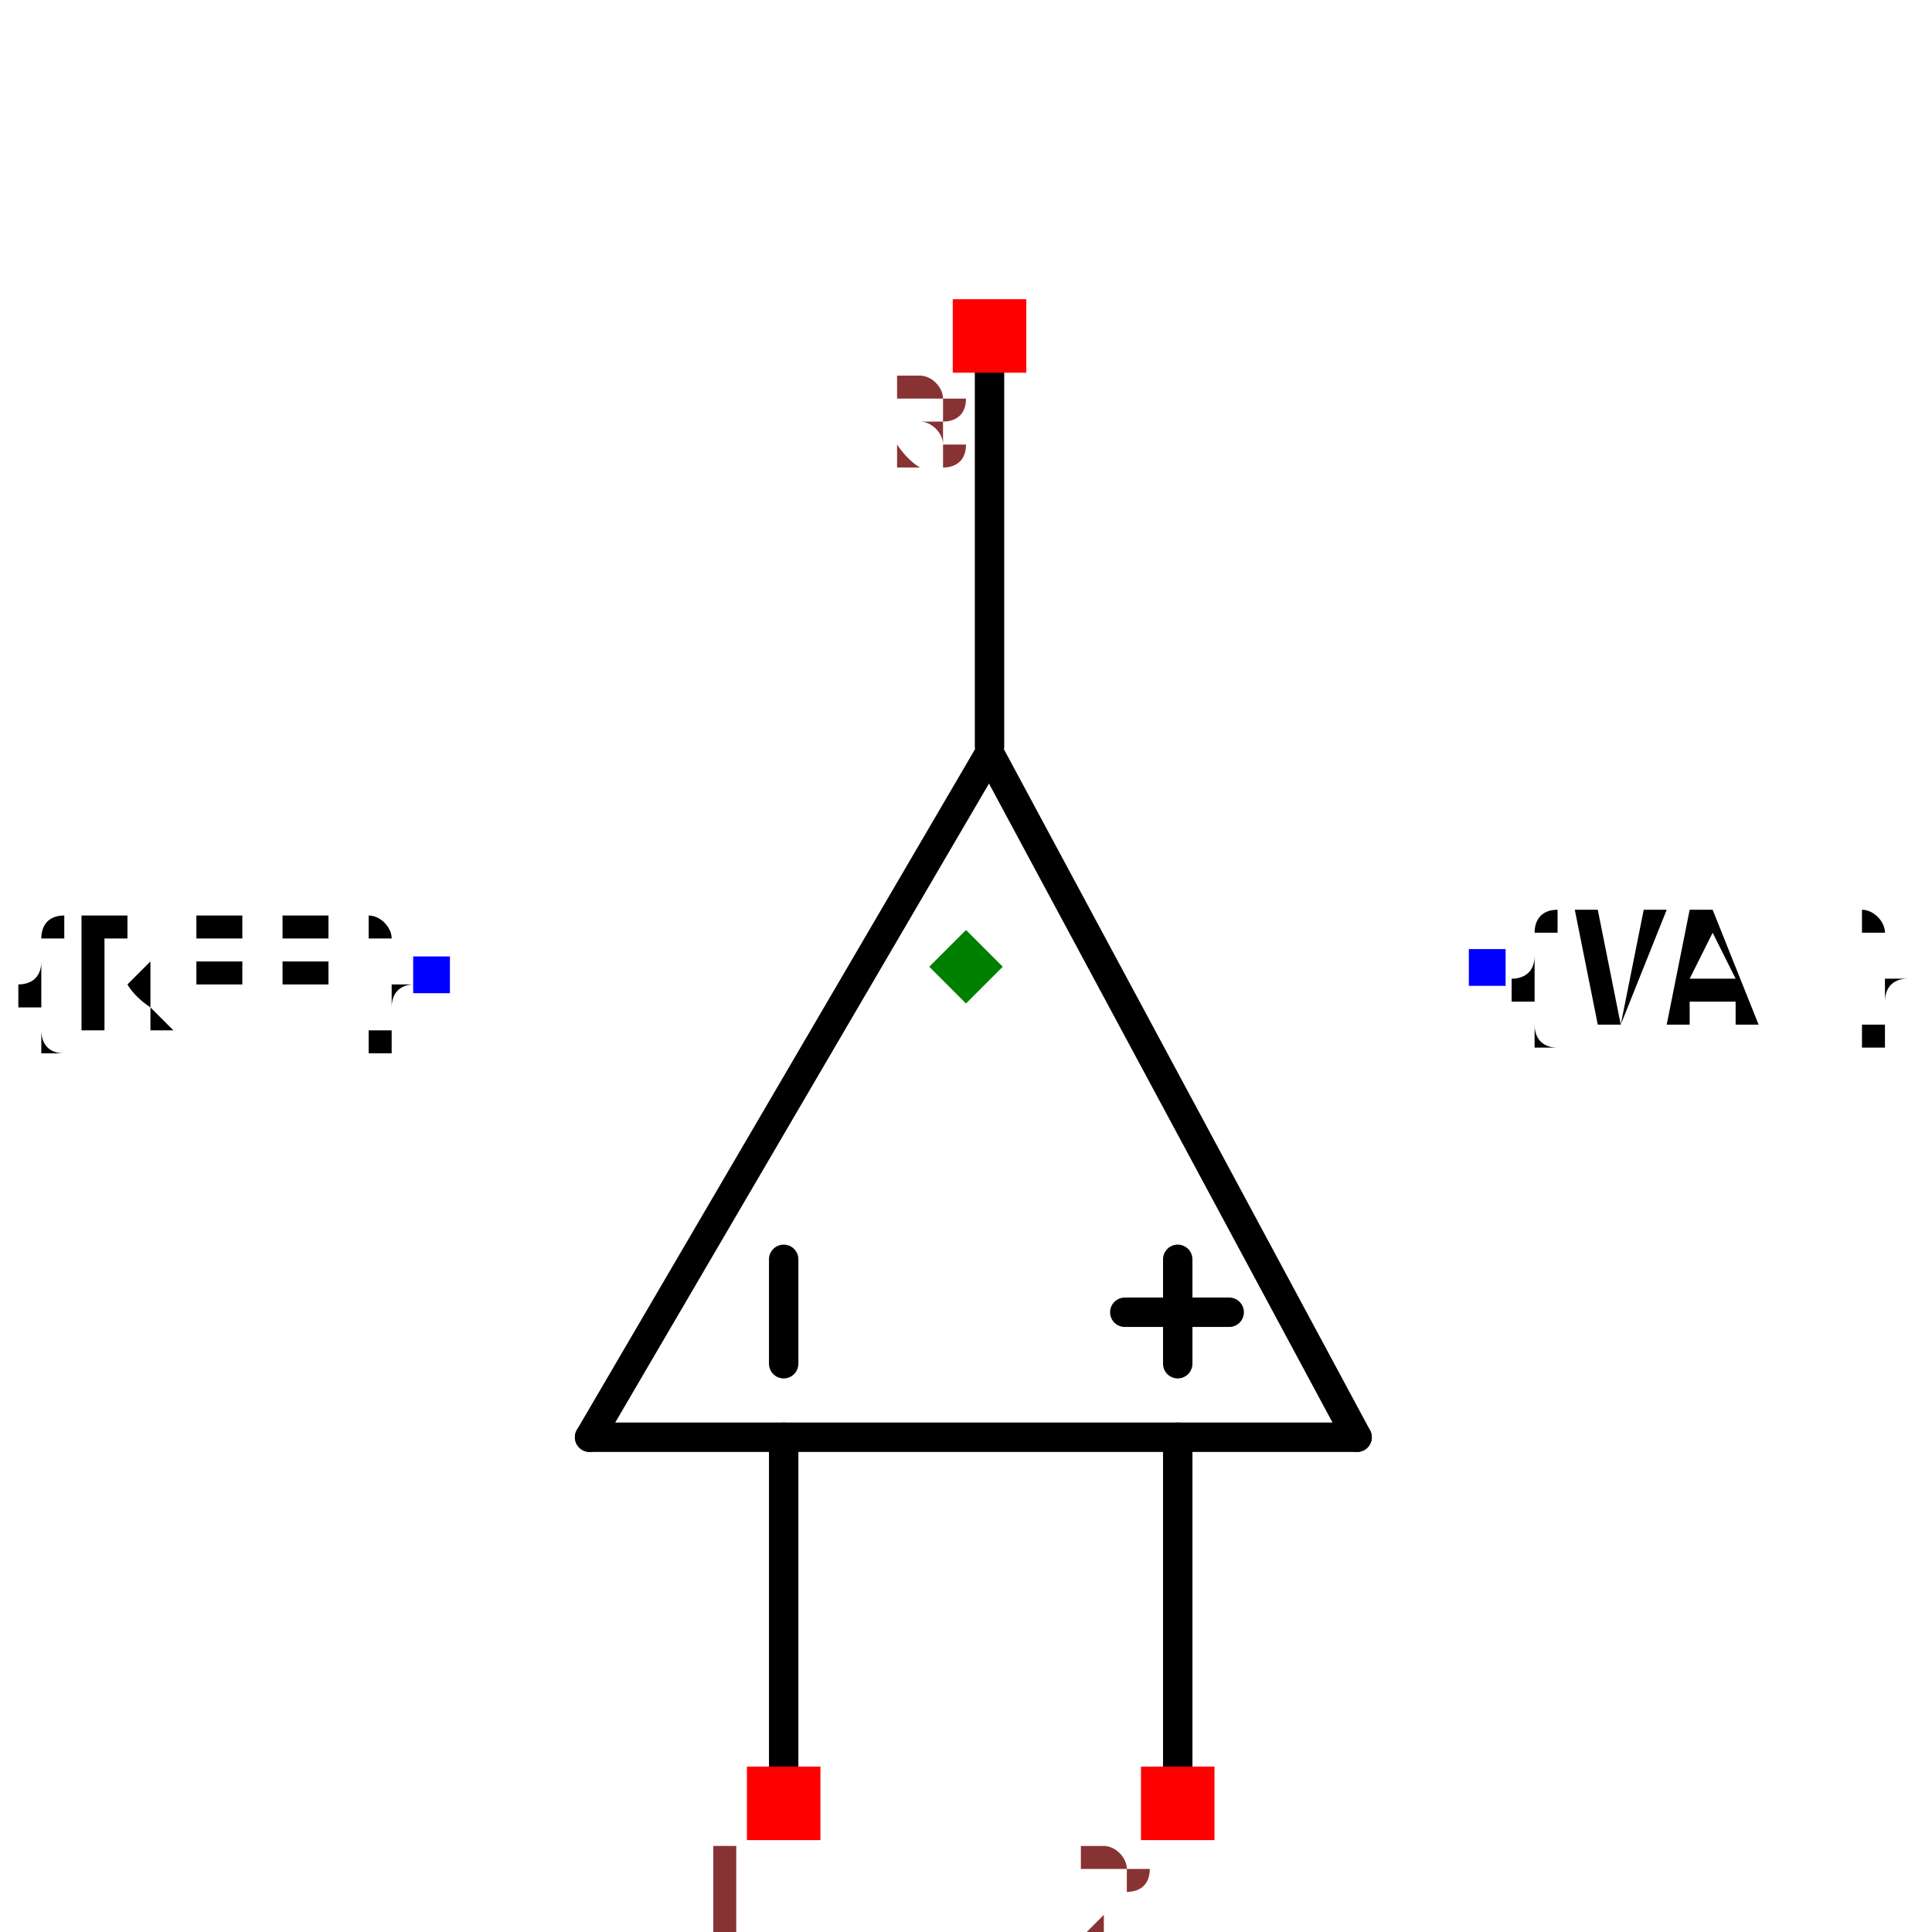
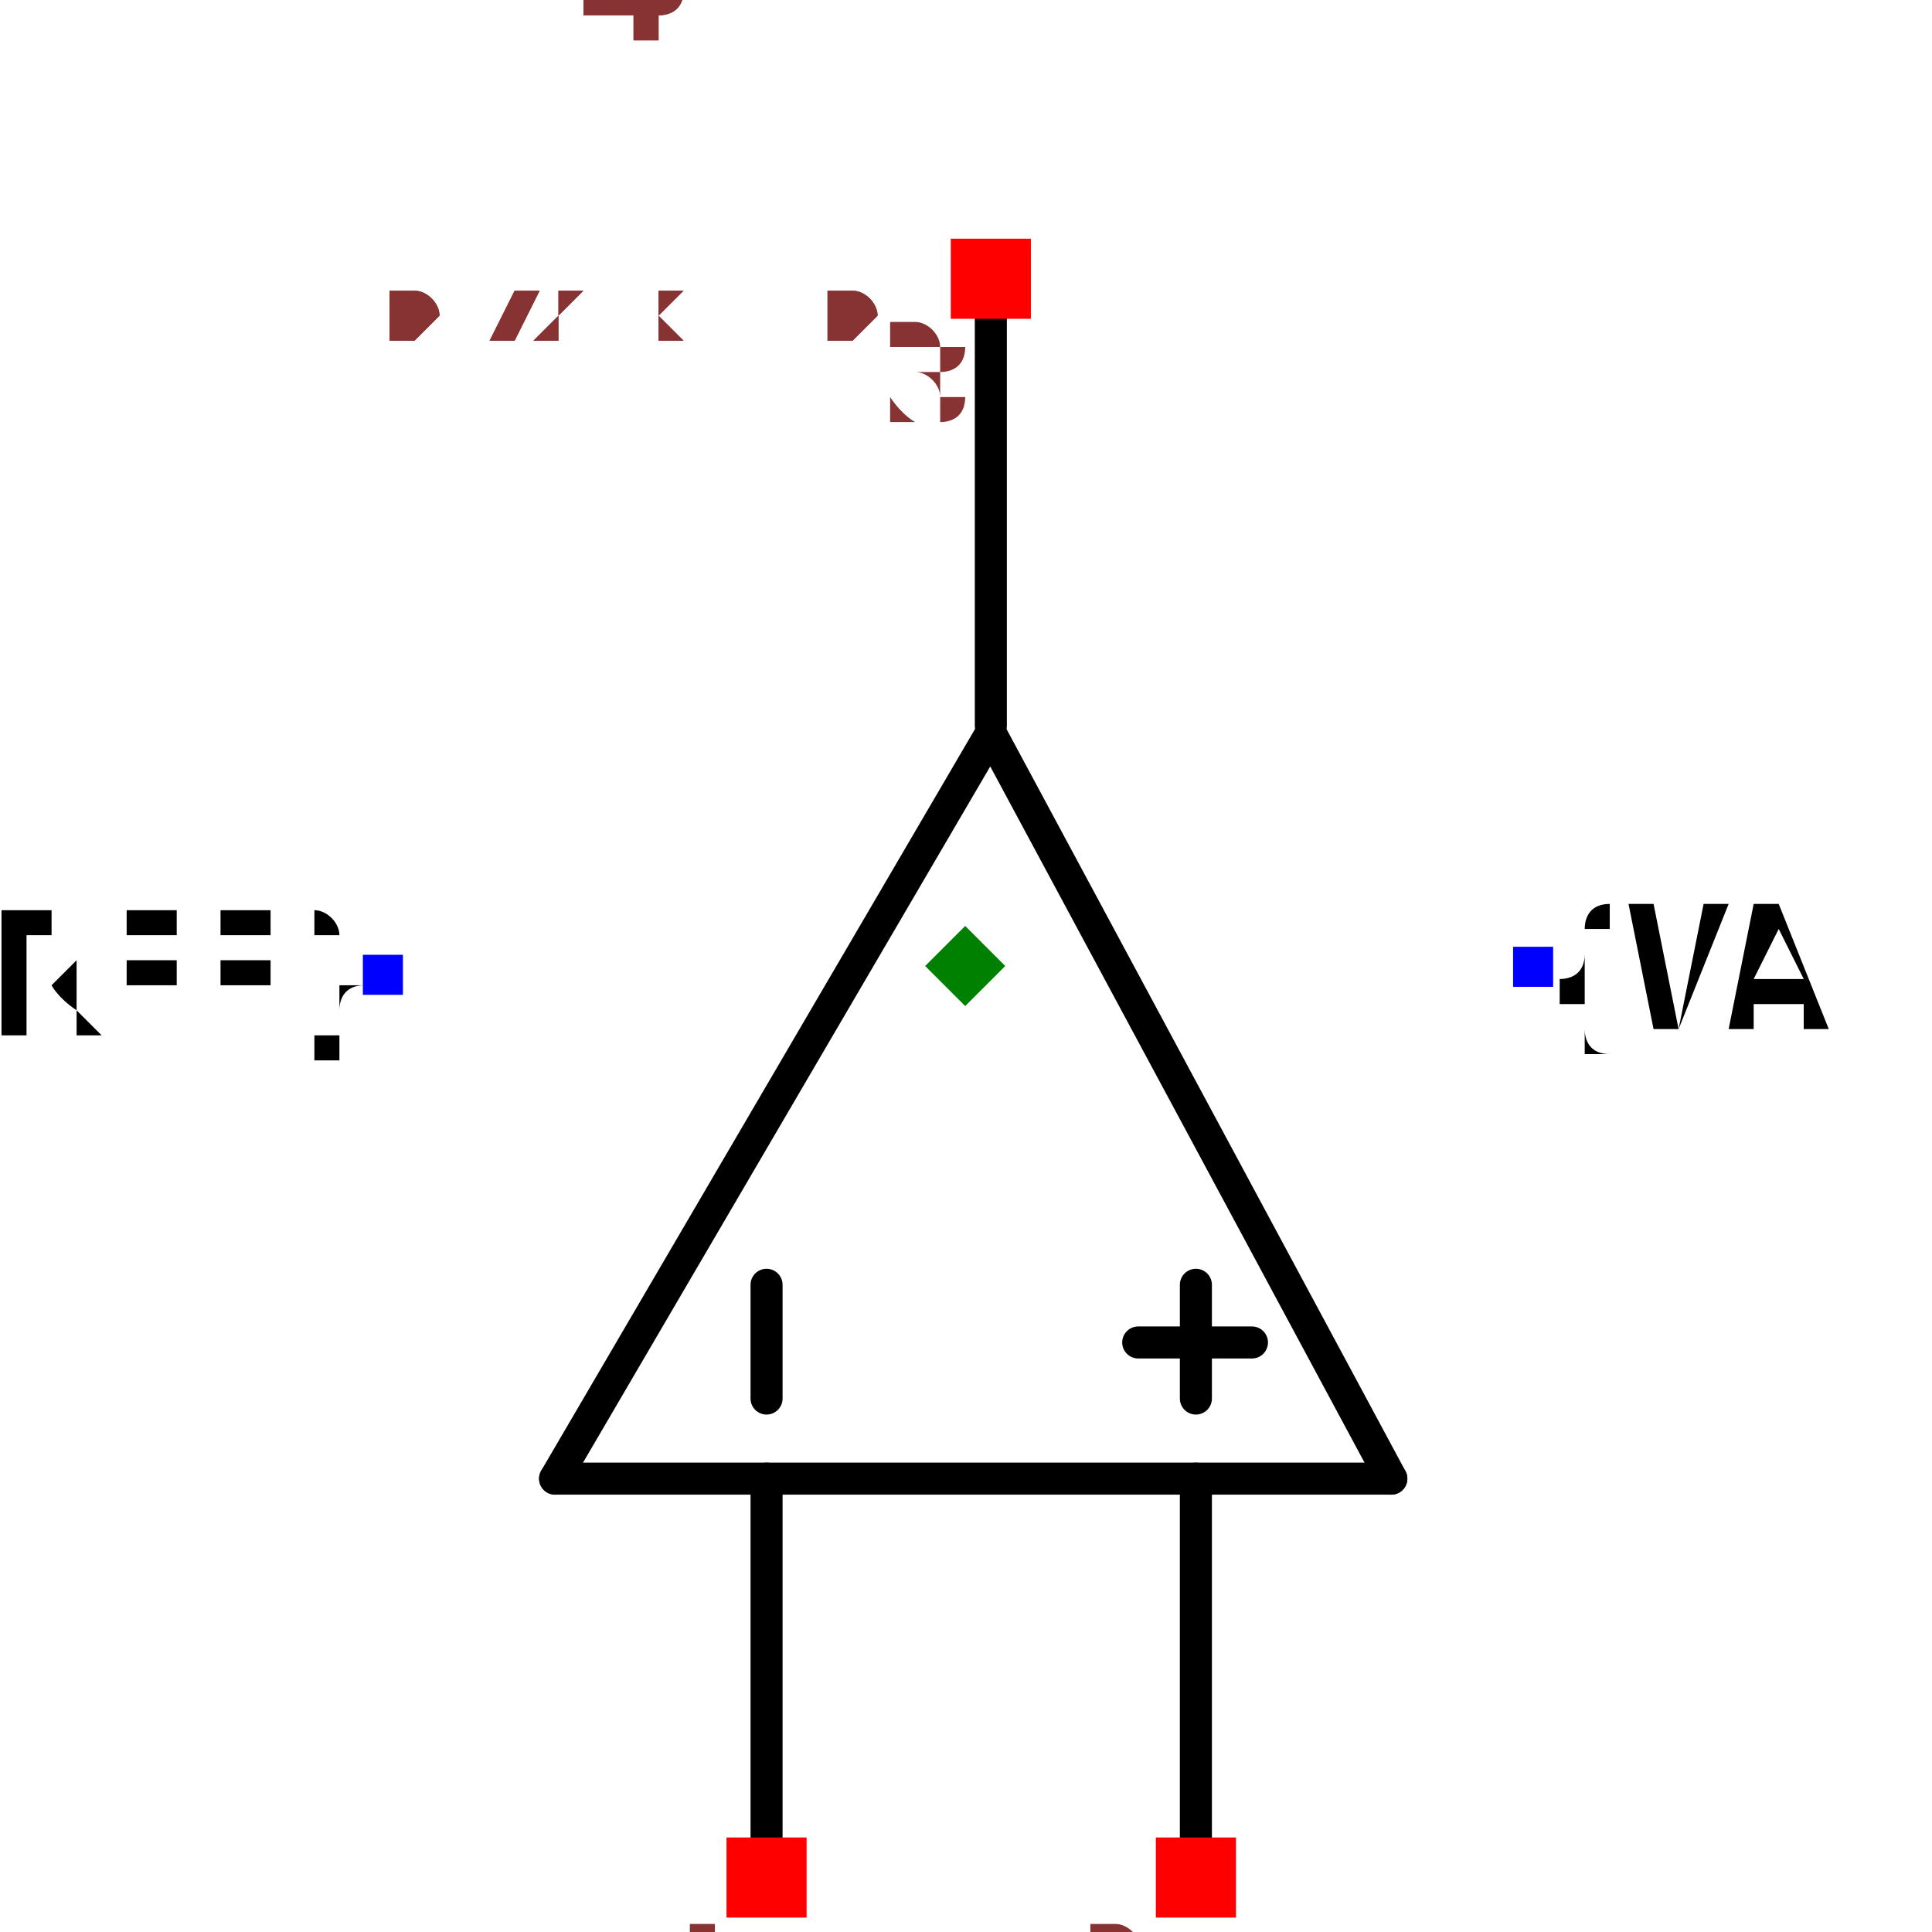
- <svg xmlns="http://www.w3.org/2000/svg" width="150" height="150" viewBox="-0.657 -0.234 1.314 0.357">
+ <svg xmlns="http://www.w3.org/2000/svg" width="150" height="150" viewBox="-0.431 -0.658 0.863 1.206">
  <path d="M0.016,-0.2 L0.266,0.265" fill="none" stroke="black" stroke-width="0.02" stroke-linecap="round" stroke-linejoin="round" />
  <path d="M-0.256,0.265 L0.016,-0.2" fill="none" stroke="black" stroke-width="0.02" stroke-linecap="round" stroke-linejoin="round" />
  <path d="M0.266,0.265 L-0.256,0.265" fill="none" stroke="black" stroke-width="0.02" stroke-linecap="round" stroke-linejoin="round" />
  <path d="M-0.124,0.265 L-0.124,0.527" fill="none" stroke="black" stroke-width="0.02" stroke-linecap="round" stroke-linejoin="round" />
  <path d="M0.144,0.265 L0.144,0.527" fill="none" stroke="black" stroke-width="0.02" stroke-linecap="round" stroke-linejoin="round" />
  <path d="M0.016,-0.478 L0.016,-0.205" fill="none" stroke="black" stroke-width="0.02" stroke-linecap="round" stroke-linejoin="round" />
  <path d="M-0.124,0.144 L-0.124,0.215" fill="black" stroke="black" stroke-width="0.02" stroke-linecap="round" stroke-linejoin="round" />
  <path d="M0.144,0.144 L0.144,0.215" fill="black" stroke="black" stroke-width="0.02" stroke-linecap="round" stroke-linejoin="round" />
  <path d="M0.108,0.18 L0.179,0.18" fill="black" stroke="black" stroke-width="0.02" stroke-linecap="round" stroke-linejoin="round" />
  <text x="-0.364" y="-0.05" dx="0" dy="0.038" text-anchor="end" style="font: 0.1px monospace; fill: black">{REF}</text>
  <rect x="-0.376" y="-0.062" width="0.025" height="0.025" fill="blue" />
  <text x="0.355" y="-0.055" dx="0" dy="0.038" text-anchor="start" style="font: 0.1px monospace; fill: black">{VAL}</text>
  <rect x="0.342" y="-0.067" width="0.025" height="0.025" fill="blue" />
  <rect x="-0.149" y="0.489" width="0.05" height="0.05" fill="red" />
  <text x="-0.164" y="0.604" text-anchor="middle" style="font: 0.08px monospace; fill: #833;">1</text>
  <rect x="0.119" y="0.489" width="0.05" height="0.05" fill="red" />
  <text x="0.104" y="0.604" text-anchor="middle" style="font: 0.08px monospace; fill: #833;">2</text>
  <rect x="-0.009" y="-0.509" width="0.05" height="0.05" fill="red" />
  <text x="-0.024" y="-0.394" text-anchor="middle" style="font: 0.08px monospace; fill: #833;">3</text>
  <path d="M -1.1102230246251565e-16 -0.08 L 0.025 -0.055 L -1.1102230246251565e-16 -0.03 L -0.025 -0.055 Z" fill="green" />
+   <text x="-0.359" y="-0.448" style="font: 0.05px monospace; fill: #833;">0.72 x 1.01</text>
+   <text x="-0.359" y="-0.498" dy="-0.15" style="font: 0.05px monospace; fill: #833;">1 [inp1]</text>
+   <text x="-0.359" y="-0.548" dy="-0.15" style="font: 0.05px monospace; fill: #833;">2 [inp2]</text>
+   <text x="-0.359" y="-0.598" dy="-0.15" style="font: 0.05px monospace; fill: #833;">3 [out]</text>
+   <text x="-0.359" y="-0.448" style="font: 0.05px monospace; fill: #833;">0.72 x 1.01</text>
+   <text x="-0.359" y="-0.498" dy="-0.15" style="font: 0.05px monospace; fill: #833;">1 [inp1]</text>
+   <text x="-0.359" y="-0.548" dy="-0.15" style="font: 0.05px monospace; fill: #833;">2 [inp2]</text>
+   <text x="-0.359" y="-0.598" dy="-0.15" style="font: 0.05px monospace; fill: #833;">3 [out]</text>
</svg>
